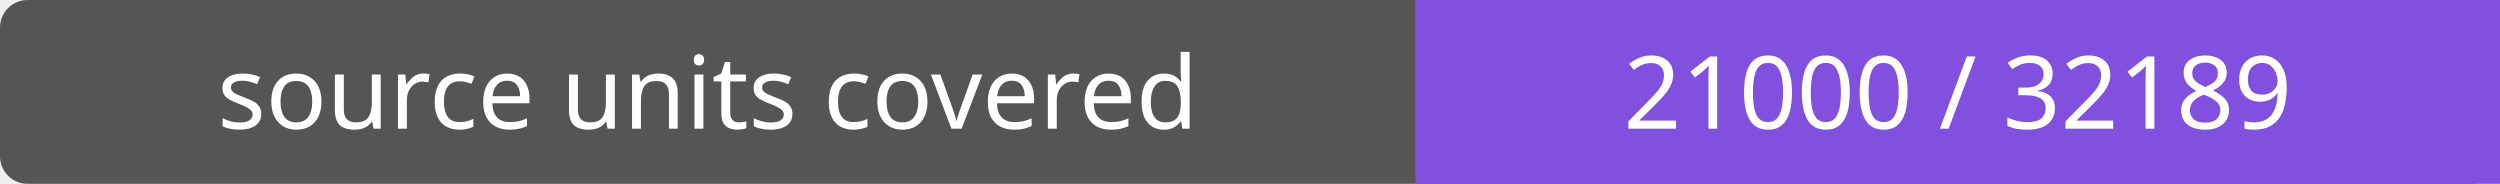
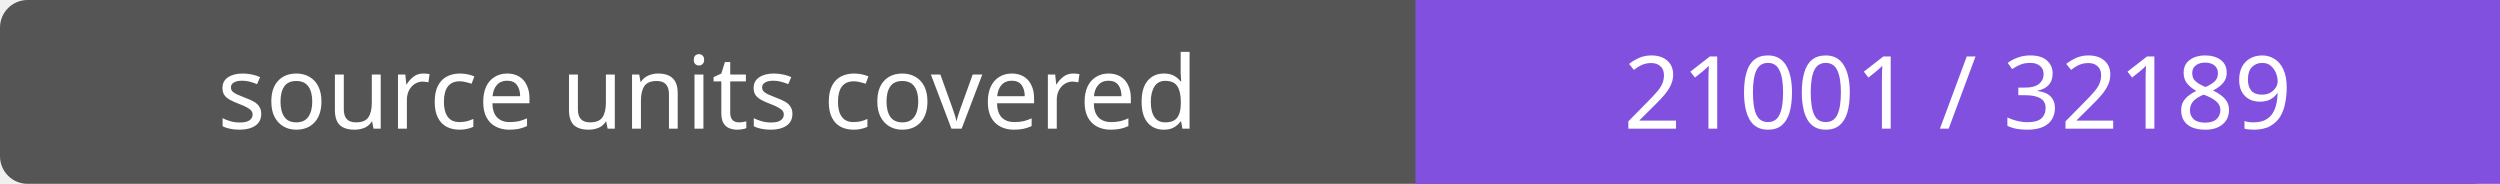
- <svg xmlns="http://www.w3.org/2000/svg" width="272" height="20" role="img" aria-label="source units covered: 21000 / 32189">
+ <svg xmlns="http://www.w3.org/2000/svg" width="272" height="20" role="img" aria-label="source units covered: 21001 / 32189">
  <rect width="272" height="20" rx="3" fill="#555" />
  <path fill="#8250df" d="M154 0h118v20H154z" />
  <g fill="#fff" text-anchor="middle" font-family="Verdana,sans-serif" font-size="11">
    <text x="77.0" y="14">source units covered</text>
-     <text x="213.0" y="14">21000 / 32189</text>
+     <text x="213.0" y="14">21001 / 32189</text>
  </g>
</svg>
